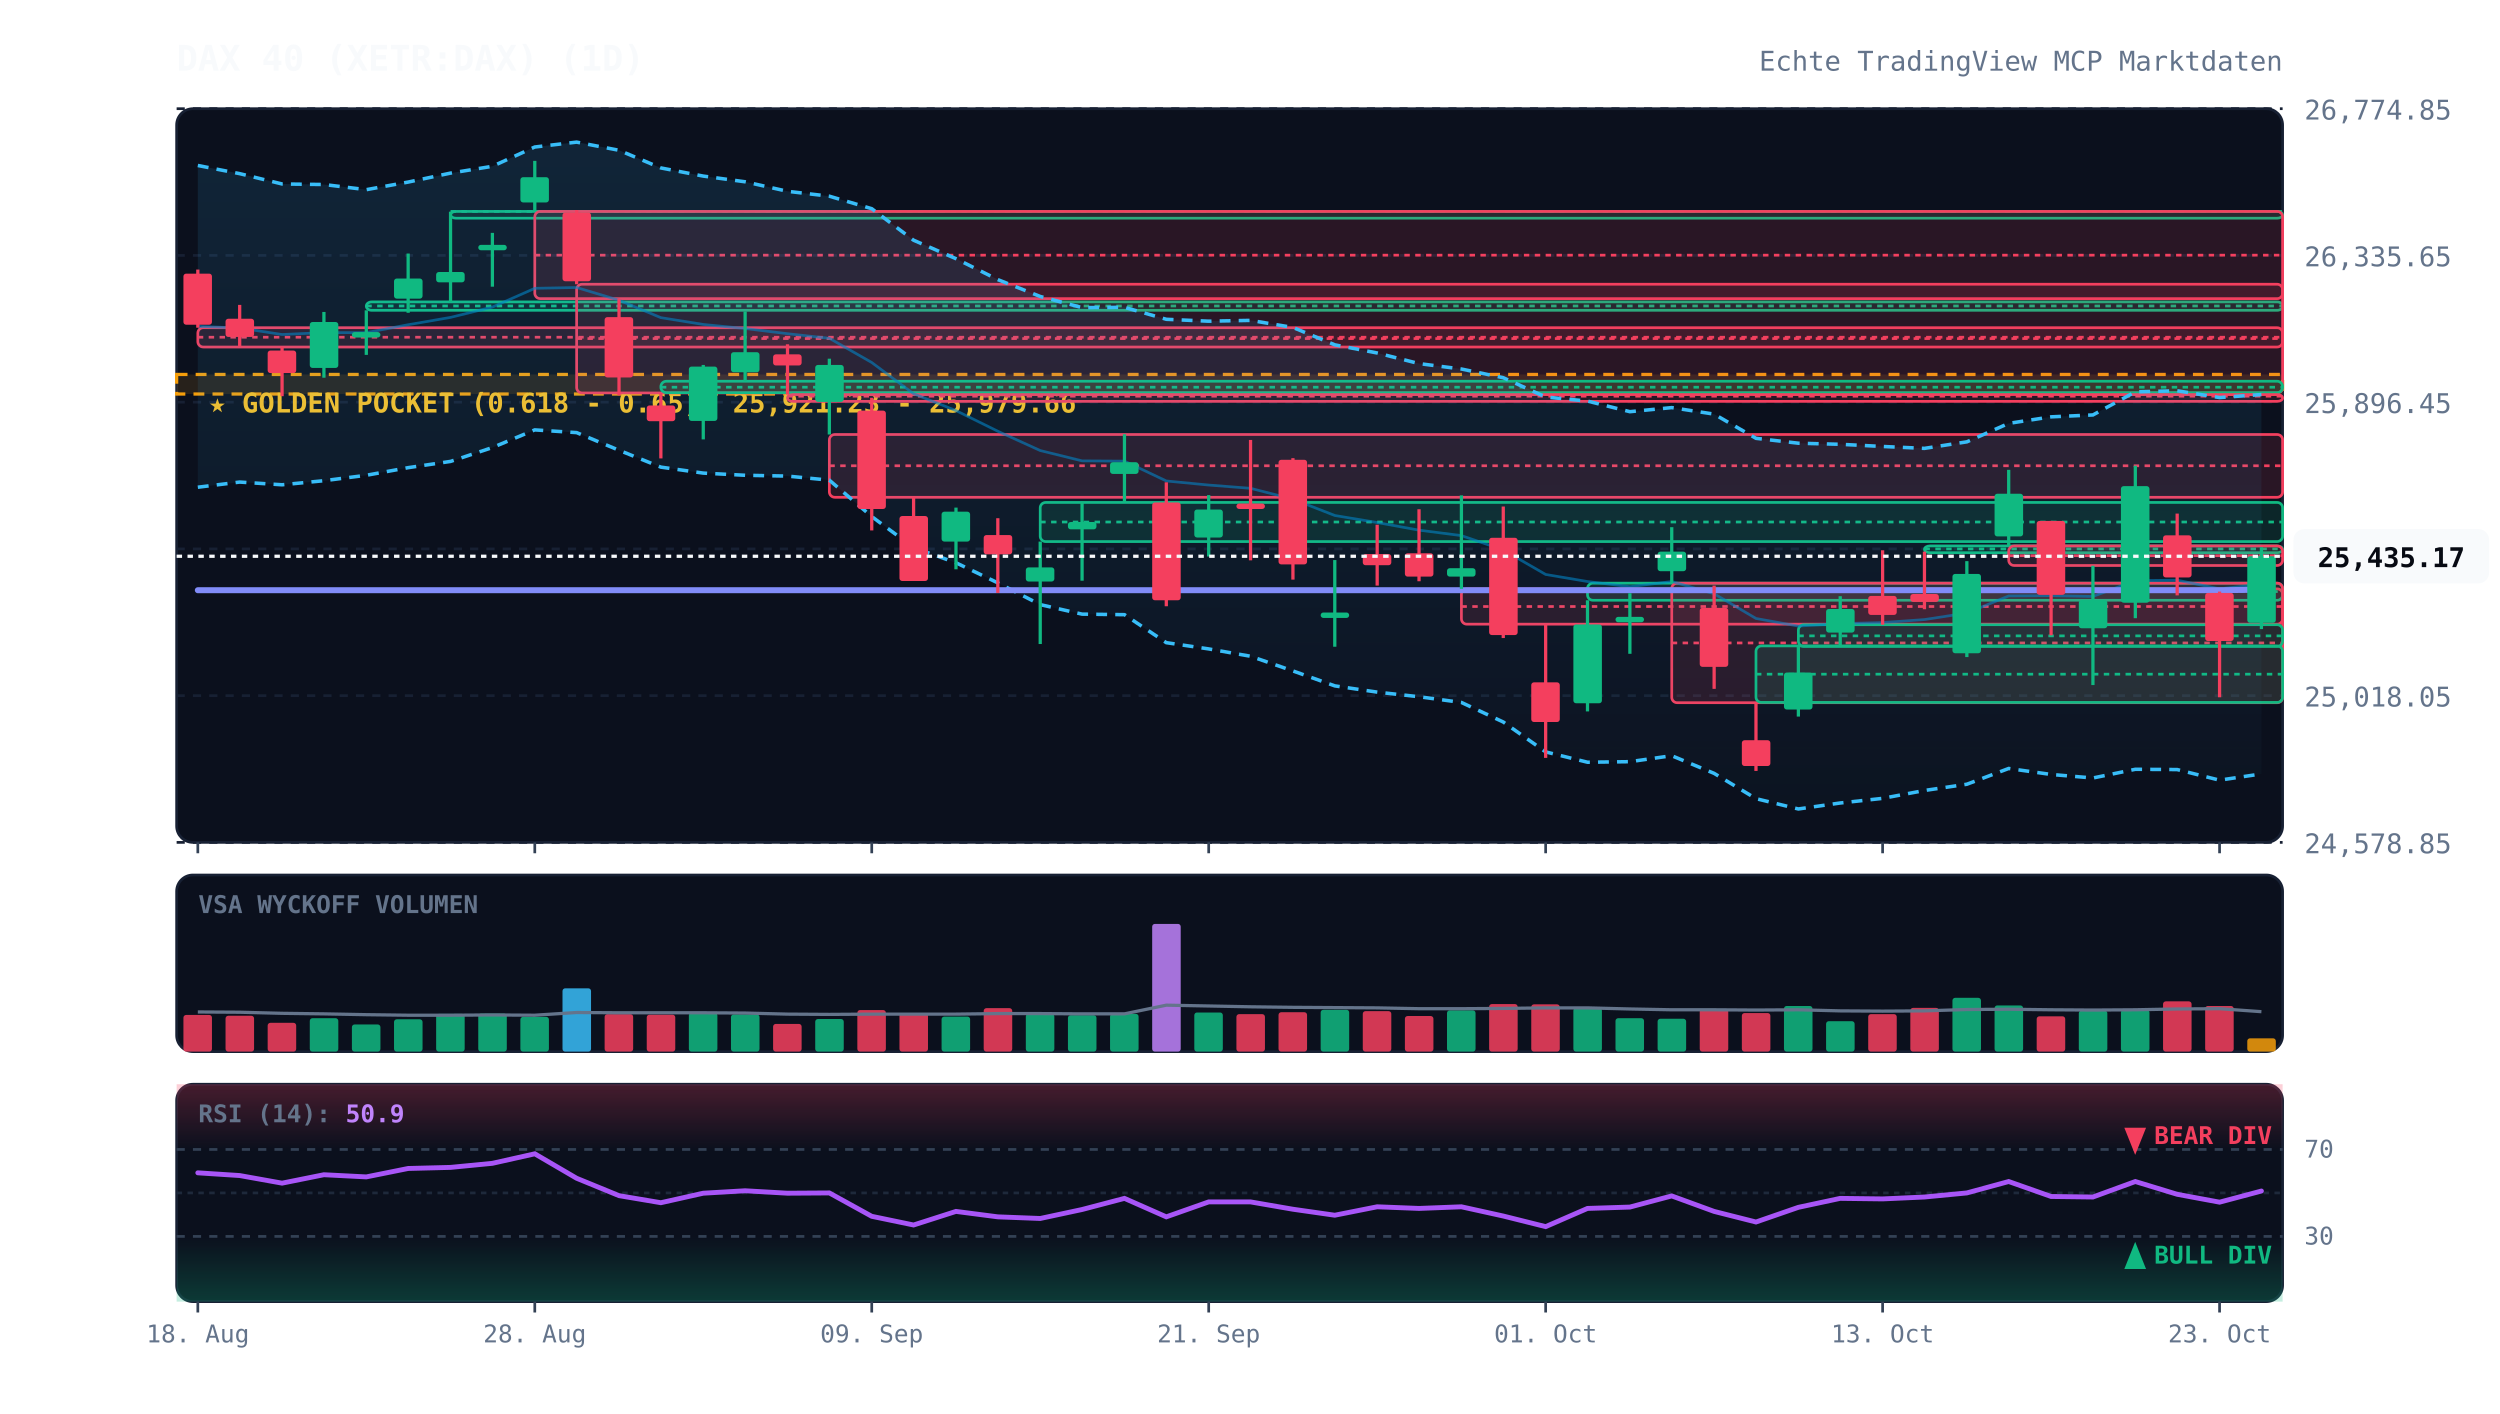
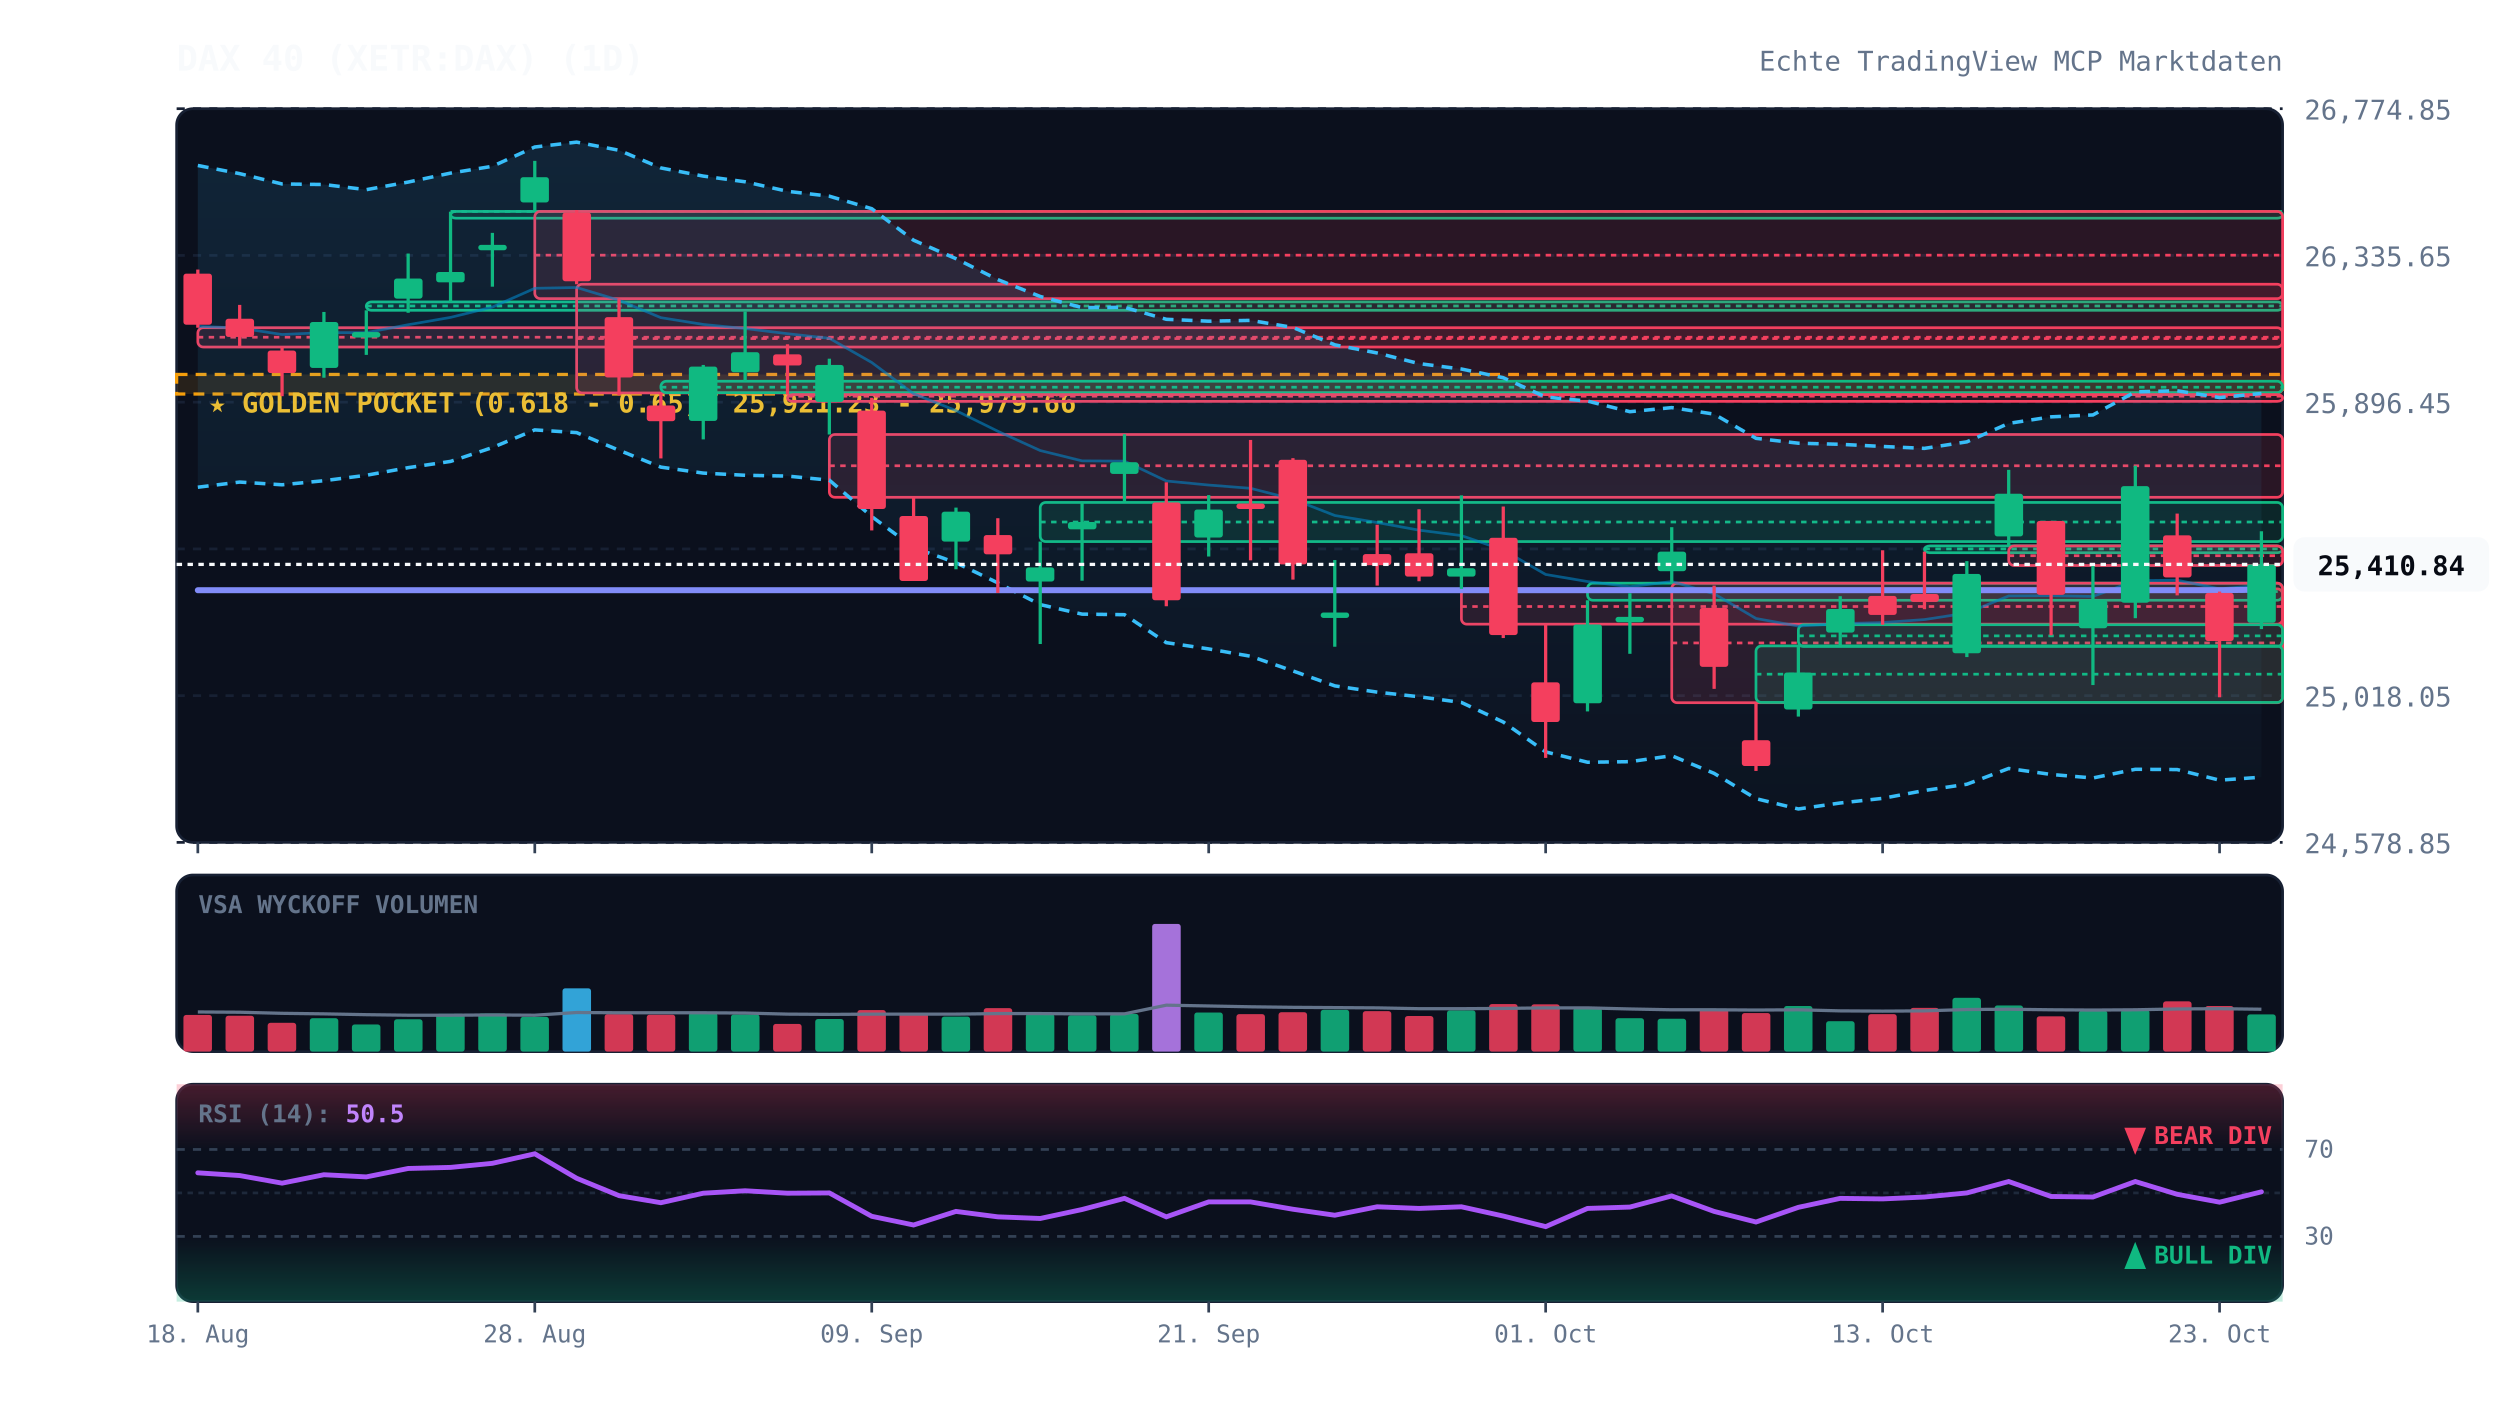
<svg xmlns="http://www.w3.org/2000/svg" viewBox="0 0 920 520" width="100%" height="100%" style="background:#070a13; font-family:'JetBrains Mono', monospace;">
  <defs>
    <linearGradient id="cloud-grad" x1="0%" y1="0%" x2="0%" y2="100%">
      <stop offset="0%" stop-color="#38bdf8" stop-opacity="0.12" />
      <stop offset="100%" stop-color="#38bdf8" stop-opacity="0.02" />
    </linearGradient>
    <linearGradient id="rsi-overbought" x1="0%" y1="0%" x2="0%" y2="100%">
      <stop offset="0%" stop-color="#f43f5e" stop-opacity="0.25" />
      <stop offset="100%" stop-color="#f43f5e" stop-opacity="0.0" />
    </linearGradient>
    <linearGradient id="rsi-oversold" x1="0%" y1="0%" x2="0%" y2="100%">
      <stop offset="0%" stop-color="#10b981" stop-opacity="0.0" />
      <stop offset="100%" stop-color="#10b981" stop-opacity="0.25" />
    </linearGradient>
  </defs>
  <rect x="65" y="40" width="775" height="270" fill="#0b101d" rx="6" stroke="#172033" stroke-width="1" />
  <rect x="65" y="322" width="775" height="65" fill="#0b101d" rx="6" stroke="#172033" stroke-width="1" />
  <rect x="65" y="399" width="775" height="80" fill="#0b101d" rx="6" stroke="#172033" stroke-width="1" />
  <line x1="65" y1="310.0" x2="840" y2="310.0" stroke="#172033" stroke-dasharray="3,3" stroke-width="1" />
  <text x="848" y="314.0" fill="#64748b" font-size="10" text-anchor="start">24,578.85</text>
  <line x1="65" y1="256.0" x2="840" y2="256.0" stroke="#172033" stroke-dasharray="3,3" stroke-width="1" />
  <text x="848" y="260.0" fill="#64748b" font-size="10" text-anchor="start">25,018.05</text>
  <line x1="65" y1="202.0" x2="840" y2="202.0" stroke="#172033" stroke-dasharray="3,3" stroke-width="1" />
  <text x="848" y="206.0" fill="#64748b" font-size="10" text-anchor="start">25,457.25</text>
  <line x1="65" y1="148.0" x2="840" y2="148.0" stroke="#172033" stroke-dasharray="3,3" stroke-width="1" />
  <text x="848" y="152.0" fill="#64748b" font-size="10" text-anchor="start">25,896.45</text>
  <line x1="65" y1="94.0" x2="840" y2="94.0" stroke="#172033" stroke-dasharray="3,3" stroke-width="1" />
  <text x="848" y="98.0" fill="#64748b" font-size="10" text-anchor="start">26,335.65</text>
  <line x1="65" y1="40.0" x2="840" y2="40.0" stroke="#172033" stroke-dasharray="3,3" stroke-width="1" />
  <text x="848" y="44.0" fill="#64748b" font-size="10" text-anchor="start">26,774.85</text>
  <rect x="65" y="137.8" width="775" height="7.2" fill="rgba(245, 158, 11, 0.12)" stroke="#f59e0b" stroke-dasharray="4,3" stroke-width="1.2" />
  <text x="77" y="151.8" fill="#fbbf24" font-size="10" font-weight="bold">★ GOLDEN POCKET (0.618 - 0.65): 25,921.23 - 25,979.66</text>
  <rect x="72.8" y="120.6" width="767.2" height="7.1" fill="rgba(244, 63, 94, 0.13)" stroke="#f43f5e" stroke-width="1" rx="2" />
  <line x1="72.8" y1="124.1" x2="840" y2="124.1" stroke="#f43f5e" stroke-dasharray="2,2" stroke-width="1" />
  <rect x="134.8" y="111.1" width="705.2" height="3.1" fill="rgba(16, 185, 129, 0.13)" stroke="#10b981" stroke-width="1" rx="2" />
  <line x1="134.8" y1="112.6" x2="840" y2="112.6" stroke="#10b981" stroke-dasharray="2,2" stroke-width="1" />
  <rect x="165.8" y="77.8" width="674.2" height="2.5" fill="rgba(16, 185, 129, 0.13)" stroke="#10b981" stroke-width="1" rx="2" />
  <line x1="165.8" y1="77.8" x2="840" y2="77.8" stroke="#10b981" stroke-dasharray="2,2" stroke-width="1" />
  <rect x="196.8" y="77.8" width="643.2" height="32.1" fill="rgba(244, 63, 94, 0.13)" stroke="#f43f5e" stroke-width="1" rx="2" />
  <line x1="196.8" y1="93.9" x2="840" y2="93.9" stroke="#f43f5e" stroke-dasharray="2,2" stroke-width="1" />
  <rect x="212.2" y="104.6" width="627.8" height="40.0" fill="rgba(244, 63, 94, 0.13)" stroke="#f43f5e" stroke-width="1" rx="2" />
  <line x1="212.2" y1="124.6" x2="840" y2="124.6" stroke="#f43f5e" stroke-dasharray="2,2" stroke-width="1" />
  <rect x="243.2" y="140.3" width="596.8" height="4.2" fill="rgba(16, 185, 129, 0.13)" stroke="#10b981" stroke-width="1" rx="2" />
  <line x1="243.2" y1="142.5" x2="840" y2="142.5" stroke="#10b981" stroke-dasharray="2,2" stroke-width="1" />
  <rect x="289.8" y="145.2" width="550.2" height="2.5" fill="rgba(244, 63, 94, 0.13)" stroke="#f43f5e" stroke-width="1" rx="2" />
  <line x1="289.8" y1="145.8" x2="840" y2="145.8" stroke="#f43f5e" stroke-dasharray="2,2" stroke-width="1" />
  <rect x="305.2" y="159.9" width="534.8" height="23.1" fill="rgba(244, 63, 94, 0.13)" stroke="#f43f5e" stroke-width="1" rx="2" />
  <line x1="305.2" y1="171.4" x2="840" y2="171.4" stroke="#f43f5e" stroke-dasharray="2,2" stroke-width="1" />
  <rect x="382.8" y="184.9" width="457.2" height="14.4" fill="rgba(16, 185, 129, 0.13)" stroke="#10b981" stroke-width="1" rx="2" />
  <line x1="382.8" y1="192.1" x2="840" y2="192.1" stroke="#10b981" stroke-dasharray="2,2" stroke-width="1" />
  <rect x="537.8" y="216.7" width="302.2" height="13.0" fill="rgba(244, 63, 94, 0.13)" stroke="#f43f5e" stroke-width="1" rx="2" />
  <line x1="537.8" y1="223.2" x2="840" y2="223.2" stroke="#f43f5e" stroke-dasharray="2,2" stroke-width="1" />
  <rect x="584.2" y="214.6" width="255.8" height="6.3" fill="rgba(16, 185, 129, 0.13)" stroke="#10b981" stroke-width="1" rx="2" />
  <line x1="584.2" y1="217.7" x2="840" y2="217.7" stroke="#10b981" stroke-dasharray="2,2" stroke-width="1" />
  <rect x="615.2" y="214.6" width="224.8" height="44.0" fill="rgba(244, 63, 94, 0.13)" stroke="#f43f5e" stroke-width="1" rx="2" />
  <line x1="615.2" y1="236.6" x2="840" y2="236.6" stroke="#f43f5e" stroke-dasharray="2,2" stroke-width="1" />
  <rect x="646.2" y="237.7" width="193.8" height="20.8" fill="rgba(16, 185, 129, 0.13)" stroke="#10b981" stroke-width="1" rx="2" />
  <line x1="646.2" y1="248.1" x2="840" y2="248.1" stroke="#10b981" stroke-dasharray="2,2" stroke-width="1" />
  <rect x="661.8" y="229.9" width="178.2" height="8.0" fill="rgba(16, 185, 129, 0.13)" stroke="#10b981" stroke-width="1" rx="2" />
  <line x1="661.8" y1="234.0" x2="840" y2="234.0" stroke="#10b981" stroke-dasharray="2,2" stroke-width="1" />
  <rect x="708.2" y="200.9" width="131.8" height="2.5" fill="rgba(16, 185, 129, 0.13)" stroke="#10b981" stroke-width="1" rx="2" />
  <line x1="708.2" y1="202.0" x2="840" y2="202.0" stroke="#10b981" stroke-dasharray="2,2" stroke-width="1" />
  <rect x="739.2" y="200.9" width="100.8" height="7.2" fill="rgba(244, 63, 94, 0.13)" stroke="#f43f5e" stroke-width="1" rx="2" />
  <line x1="739.2" y1="204.5" x2="840" y2="204.5" stroke="#f43f5e" stroke-dasharray="2,2" stroke-width="1" />
-   <polygon points="72.8,60.9 88.2,63.9 103.8,67.7 119.2,67.9 134.8,69.8 150.2,67.0 165.8,63.7 181.2,61.2 196.8,54.1 212.2,52.3 227.8,55.3 243.2,61.8 258.8,64.8 274.2,66.9 289.8,70.4 305.2,72.2 320.8,76.8 336.2,88.4 351.8,95.2 367.2,102.9 382.8,109.1 398.2,113.2 413.8,113.1 429.2,117.5 444.8,118.2 460.2,117.9 475.8,120.5 491.2,126.9 506.8,129.9 522.2,133.8 537.8,135.8 553.2,139.0 568.8,146.1 584.2,147.6 599.8,151.5 615.2,150.0 630.8,152.4 646.2,161.3 661.8,163.1 677.2,163.5 692.8,164.3 708.2,165.0 723.8,162.6 739.2,155.8 754.8,153.4 770.2,152.7 785.8,144.2 801.2,143.8 816.8,146.3 832.2,145.2 832.2,284.8 816.8,287.1 801.2,283.2 785.8,283.1 770.2,286.3 754.8,285.0 739.2,282.8 723.8,288.6 708.2,290.9 692.8,293.8 677.2,295.5 661.8,297.7 646.2,293.9 630.8,284.6 615.2,278.1 599.8,280.3 584.2,280.5 568.8,276.7 553.2,265.7 537.8,258.5 522.2,256.4 506.8,254.7 491.2,252.4 475.8,246.9 460.2,241.5 444.8,238.8 429.2,236.5 413.8,226.2 398.2,226.0 382.8,222.5 367.2,214.5 351.8,207.1 336.2,201.5 320.8,190.1 305.2,176.7 289.8,175.2 274.2,174.9 258.8,174.1 243.2,171.9 227.8,165.7 212.2,159.2 196.8,158.2 181.2,164.7 165.8,169.8 150.2,172.1 134.8,174.9 119.2,176.9 103.8,178.4 88.2,177.4 72.8,179.3" fill="url(#cloud-grad)" />
-   <polyline points="72.8,60.9 88.2,63.9 103.8,67.7 119.2,67.9 134.8,69.8 150.2,67.0 165.8,63.7 181.2,61.2 196.8,54.1 212.2,52.3 227.8,55.3 243.2,61.8 258.8,64.8 274.2,66.9 289.8,70.4 305.2,72.2 320.8,76.8 336.2,88.4 351.8,95.2 367.2,102.9 382.8,109.1 398.2,113.2 413.8,113.1 429.2,117.5 444.8,118.2 460.2,117.9 475.8,120.5 491.2,126.9 506.8,129.9 522.2,133.8 537.8,135.8 553.2,139.0 568.8,146.1 584.2,147.6 599.8,151.5 615.2,150.0 630.8,152.4 646.2,161.3 661.8,163.1 677.2,163.5 692.8,164.3 708.2,165.0 723.8,162.6 739.2,155.8 754.8,153.4 770.2,152.7 785.8,144.2 801.2,143.8 816.8,146.3 832.2,145.2" fill="none" stroke="#38bdf8" stroke-width="1.3" stroke-dasharray="4,3" />
-   <polyline points="72.8,179.3 88.2,177.4 103.8,178.4 119.2,176.9 134.8,174.9 150.2,172.1 165.8,169.8 181.2,164.7 196.8,158.2 212.2,159.2 227.8,165.7 243.2,171.9 258.8,174.1 274.2,174.9 289.8,175.2 305.2,176.7 320.8,190.1 336.2,201.5 351.8,207.1 367.2,214.5 382.8,222.5 398.2,226.0 413.8,226.2 429.2,236.5 444.8,238.8 460.2,241.5 475.8,246.9 491.2,252.4 506.8,254.7 522.2,256.4 537.8,258.5 553.2,265.7 568.8,276.7 584.2,280.5 599.8,280.3 615.2,278.1 630.8,284.6 646.2,293.9 661.8,297.7 677.2,295.5 692.8,293.8 708.2,290.9 723.8,288.6 739.2,282.8 754.8,285.0 770.2,286.3 785.8,283.1 801.2,283.2 816.8,287.1 832.2,284.8" fill="none" stroke="#38bdf8" stroke-width="1.3" stroke-dasharray="4,3" />
-   <polyline points="72.8,120.1 88.2,120.7 103.8,123.1 119.2,122.4 134.8,122.4 150.2,119.5 165.8,116.8 181.2,113.0 196.8,106.1 212.2,105.8 227.8,110.5 243.2,116.9 258.8,119.4 274.2,120.9 289.8,122.8 305.2,124.5 320.8,133.4 336.2,144.9 351.8,151.1 367.2,158.7 382.8,165.8 398.2,169.6 413.8,169.7 429.2,177.0 444.8,178.5 460.2,179.7 475.8,183.7 491.2,189.7 506.8,192.3 522.2,195.1 537.8,197.1 553.2,202.4 568.8,211.4 584.2,214.0 599.8,215.9 615.2,214.0 630.8,218.5 646.2,227.6 661.8,230.4 677.2,229.5 692.8,229.1 708.2,228.0 723.8,225.6 739.2,219.3 754.8,219.2 770.2,219.5 785.8,213.7 801.2,213.5 816.8,216.7 832.2,215.0" fill="none" stroke="#0284c7" stroke-width="1.0" stroke-opacity="0.6" />
+   <polygon points="72.8,60.9 88.2,63.9 103.8,67.7 119.2,67.9 134.8,69.8 150.2,67.0 165.8,63.7 181.2,61.2 196.8,54.1 212.2,52.3 227.8,55.3 243.2,61.8 258.8,64.8 274.2,66.9 289.8,70.4 305.2,72.2 320.8,76.8 336.2,88.4 351.8,95.2 367.2,102.9 382.8,109.1 398.2,113.2 413.8,113.1 429.2,117.5 444.8,118.2 460.2,117.9 475.8,120.5 491.2,126.9 506.8,129.9 522.2,133.8 537.8,135.8 553.2,139.0 568.8,146.1 584.2,147.6 599.8,151.5 615.2,150.0 630.8,152.4 646.2,161.3 661.8,163.1 677.2,163.5 692.8,164.3 708.2,165.0 723.8,162.6 739.2,155.8 754.8,153.4 770.2,152.7 785.8,144.2 801.2,143.8 816.8,146.3 832.2,144.8 832.2,286.0 816.8,287.1 801.2,283.2 785.8,283.1 770.2,286.3 754.8,285.0 739.2,282.8 723.8,288.6 708.2,290.9 692.8,293.8 677.2,295.5 661.8,297.7 646.2,293.9 630.8,284.6 615.2,278.1 599.8,280.3 584.2,280.5 568.8,276.7 553.2,265.7 537.8,258.5 522.2,256.4 506.8,254.7 491.2,252.4 475.8,246.9 460.2,241.5 444.8,238.8 429.2,236.5 413.8,226.2 398.2,226.0 382.8,222.5 367.2,214.5 351.8,207.1 336.2,201.5 320.8,190.1 305.2,176.7 289.8,175.2 274.2,174.9 258.8,174.1 243.2,171.9 227.8,165.7 212.2,159.2 196.8,158.2 181.2,164.7 165.8,169.8 150.2,172.1 134.8,174.9 119.2,176.9 103.8,178.4 88.2,177.4 72.8,179.3" fill="url(#cloud-grad)" />
+   <polyline points="72.8,60.9 88.2,63.9 103.8,67.7 119.2,67.9 134.8,69.8 150.2,67.0 165.8,63.7 181.2,61.2 196.8,54.1 212.2,52.3 227.8,55.3 243.2,61.8 258.8,64.8 274.2,66.9 289.8,70.4 305.2,72.2 320.8,76.8 336.2,88.4 351.8,95.2 367.2,102.9 382.8,109.1 398.2,113.2 413.8,113.1 429.2,117.5 444.8,118.2 460.2,117.9 475.8,120.5 491.2,126.9 506.8,129.9 522.2,133.8 537.8,135.8 553.2,139.0 568.8,146.1 584.2,147.6 599.8,151.5 615.2,150.0 630.8,152.4 646.2,161.3 661.8,163.1 677.2,163.5 692.8,164.3 708.2,165.0 723.8,162.6 739.2,155.8 754.8,153.4 770.2,152.7 785.8,144.2 801.2,143.8 816.8,146.3 832.2,144.8" fill="none" stroke="#38bdf8" stroke-width="1.3" stroke-dasharray="4,3" />
+   <polyline points="72.8,179.3 88.2,177.4 103.8,178.4 119.2,176.9 134.8,174.9 150.2,172.1 165.8,169.8 181.2,164.7 196.8,158.2 212.2,159.2 227.8,165.7 243.2,171.9 258.8,174.1 274.2,174.9 289.8,175.2 305.2,176.7 320.8,190.1 336.2,201.5 351.8,207.1 367.2,214.5 382.8,222.5 398.2,226.0 413.8,226.2 429.2,236.5 444.8,238.8 460.2,241.5 475.8,246.9 491.2,252.4 506.8,254.7 522.2,256.4 537.8,258.5 553.2,265.7 568.8,276.7 584.2,280.5 599.8,280.3 615.2,278.1 630.8,284.6 646.2,293.9 661.8,297.7 677.2,295.5 692.8,293.8 708.2,290.9 723.8,288.6 739.2,282.8 754.8,285.0 770.2,286.3 785.8,283.1 801.2,283.2 816.8,287.1 832.2,286.0" fill="none" stroke="#38bdf8" stroke-width="1.3" stroke-dasharray="4,3" />
+   <polyline points="72.8,120.1 88.2,120.7 103.8,123.1 119.2,122.4 134.8,122.4 150.2,119.5 165.8,116.8 181.2,113.0 196.8,106.1 212.2,105.8 227.8,110.5 243.2,116.9 258.8,119.4 274.2,120.9 289.8,122.8 305.2,124.5 320.8,133.4 336.2,144.9 351.8,151.1 367.2,158.7 382.8,165.8 398.2,169.6 413.8,169.7 429.2,177.0 444.8,178.5 460.2,179.7 475.8,183.7 491.2,189.7 506.8,192.3 522.2,195.1 537.8,197.1 553.2,202.4 568.8,211.4 584.2,214.0 599.8,215.9 615.2,214.0 630.8,218.5 646.2,227.6 661.8,230.4 677.2,229.5 692.8,229.1 708.2,228.0 723.8,225.6 739.2,219.3 754.8,219.2 770.2,219.5 785.8,213.7 801.2,213.5 816.8,216.7 832.2,215.4" fill="none" stroke="#0284c7" stroke-width="1.0" stroke-opacity="0.6" />
  <polyline points="72.8,217.2 88.2,217.2 103.8,217.2 119.2,217.2 134.8,217.2 150.2,217.2 165.8,217.2 181.2,217.2 196.8,217.2 212.2,217.2 227.8,217.2 243.2,217.2 258.8,217.2 274.2,217.2 289.8,217.2 305.2,217.2 320.8,217.2 336.2,217.2 351.8,217.2 367.2,217.2 382.8,217.2 398.2,217.2 413.8,217.2 429.2,217.2 444.8,217.2 460.2,217.2 475.8,217.2 491.2,217.2 506.8,217.2 522.2,217.2 537.8,217.2 553.2,217.2 568.8,217.2 584.2,217.2 599.8,217.2 615.2,217.2 630.8,217.2 646.2,217.2 661.8,217.2 677.2,217.2 692.8,217.2 708.2,217.2 723.8,217.2 739.2,217.2 754.8,217.2 770.2,217.2 785.8,217.2 801.2,217.2 816.8,217.2 832.2,217.0" fill="none" stroke="#818cf8" stroke-width="2.2" stroke-linecap="round" />
  <line x1="72.8" y1="99.2" x2="72.8" y2="120.6" stroke="#f43f5e" stroke-width="1.2" />
  <rect x="67.5" y="100.7" width="10.5" height="18.8" fill="#f43f5e" rx="1" />
  <line x1="88.2" y1="112.2" x2="88.2" y2="127.5" stroke="#f43f5e" stroke-width="1.2" />
  <rect x="83.0" y="117.3" width="10.5" height="6.7" fill="#f43f5e" rx="1" />
  <line x1="103.8" y1="127.6" x2="103.8" y2="145.8" stroke="#f43f5e" stroke-width="1.2" />
  <rect x="98.5" y="129.0" width="10.5" height="8.3" fill="#f43f5e" rx="1" />
  <line x1="119.2" y1="114.8" x2="119.2" y2="139.0" stroke="#10b981" stroke-width="1.2" />
  <rect x="114.0" y="118.5" width="10.5" height="16.9" fill="#10b981" rx="1" />
  <line x1="134.8" y1="114.2" x2="134.8" y2="130.6" stroke="#10b981" stroke-width="1.2" />
  <rect x="129.5" y="122.2" width="10.5" height="2.0" fill="#10b981" rx="1" />
  <line x1="150.2" y1="93.3" x2="150.2" y2="115.1" stroke="#10b981" stroke-width="1.2" />
  <rect x="145.0" y="102.5" width="10.5" height="7.4" fill="#10b981" rx="1" />
  <line x1="165.8" y1="77.9" x2="165.8" y2="111.1" stroke="#10b981" stroke-width="1.2" />
  <rect x="160.5" y="100.1" width="10.5" height="3.8" fill="#10b981" rx="1" />
  <line x1="181.2" y1="85.7" x2="181.2" y2="105.5" stroke="#10b981" stroke-width="1.2" />
  <rect x="176.0" y="90.1" width="10.5" height="2.0" fill="#10b981" rx="1" />
  <line x1="196.8" y1="59.2" x2="196.8" y2="77.8" stroke="#10b981" stroke-width="1.2" />
  <rect x="191.5" y="65.2" width="10.5" height="9.3" fill="#10b981" rx="1" />
  <line x1="212.2" y1="77.3" x2="212.2" y2="104.6" stroke="#f43f5e" stroke-width="1.2" />
  <rect x="207.0" y="78.2" width="10.5" height="25.3" fill="#f43f5e" rx="1" />
  <line x1="227.8" y1="109.9" x2="227.8" y2="145.5" stroke="#f43f5e" stroke-width="1.2" />
  <rect x="222.5" y="116.7" width="10.5" height="22.2" fill="#f43f5e" rx="1" />
  <line x1="243.2" y1="144.6" x2="243.2" y2="168.7" stroke="#f43f5e" stroke-width="1.2" />
  <rect x="238.0" y="149.2" width="10.5" height="5.8" fill="#f43f5e" rx="1" />
  <line x1="258.8" y1="134.3" x2="258.8" y2="161.7" stroke="#10b981" stroke-width="1.2" />
  <rect x="253.5" y="134.9" width="10.5" height="20.0" fill="#10b981" rx="1" />
  <line x1="274.2" y1="114.6" x2="274.2" y2="140.3" stroke="#10b981" stroke-width="1.2" />
  <rect x="269.0" y="129.6" width="10.5" height="7.4" fill="#10b981" rx="1" />
  <line x1="289.8" y1="126.7" x2="289.8" y2="145.2" stroke="#f43f5e" stroke-width="1.2" />
  <rect x="284.5" y="130.4" width="10.5" height="4.1" fill="#f43f5e" rx="1" />
  <line x1="305.2" y1="132.0" x2="305.2" y2="159.9" stroke="#10b981" stroke-width="1.2" />
  <rect x="300.0" y="134.3" width="10.5" height="13.6" fill="#10b981" rx="1" />
  <line x1="320.8" y1="146.4" x2="320.8" y2="195.2" stroke="#f43f5e" stroke-width="1.2" />
  <rect x="315.5" y="151.1" width="10.5" height="36.2" fill="#f43f5e" rx="1" />
  <line x1="336.2" y1="183.0" x2="336.2" y2="213.8" stroke="#f43f5e" stroke-width="1.2" />
  <rect x="331.0" y="189.9" width="10.5" height="23.9" fill="#f43f5e" rx="1" />
  <line x1="351.8" y1="186.8" x2="351.8" y2="209.5" stroke="#10b981" stroke-width="1.2" />
  <rect x="346.5" y="188.3" width="10.5" height="11.0" fill="#10b981" rx="1" />
  <line x1="367.2" y1="190.7" x2="367.2" y2="218.2" stroke="#f43f5e" stroke-width="1.2" />
  <rect x="362.0" y="196.9" width="10.5" height="7.1" fill="#f43f5e" rx="1" />
  <line x1="382.8" y1="199.3" x2="382.8" y2="237.0" stroke="#10b981" stroke-width="1.2" />
  <rect x="377.5" y="208.8" width="10.5" height="5.2" fill="#10b981" rx="1" />
  <line x1="398.2" y1="184.6" x2="398.2" y2="213.7" stroke="#10b981" stroke-width="1.2" />
  <rect x="393.0" y="192.1" width="10.5" height="2.7" fill="#10b981" rx="1" />
  <line x1="413.8" y1="159.8" x2="413.8" y2="184.9" stroke="#10b981" stroke-width="1.2" />
  <rect x="408.5" y="170.1" width="10.5" height="4.3" fill="#10b981" rx="1" />
  <line x1="429.2" y1="177.5" x2="429.2" y2="223.1" stroke="#f43f5e" stroke-width="1.2" />
  <rect x="424.0" y="184.9" width="10.5" height="36.0" fill="#f43f5e" rx="1" />
  <line x1="444.8" y1="182.2" x2="444.8" y2="204.8" stroke="#10b981" stroke-width="1.2" />
  <rect x="439.5" y="187.5" width="10.5" height="10.3" fill="#10b981" rx="1" />
  <line x1="460.2" y1="161.9" x2="460.2" y2="206.2" stroke="#f43f5e" stroke-width="1.2" />
  <rect x="455.0" y="185.3" width="10.5" height="2.0" fill="#f43f5e" rx="1" />
  <line x1="475.8" y1="168.6" x2="475.8" y2="213.3" stroke="#f43f5e" stroke-width="1.2" />
  <rect x="470.5" y="169.2" width="10.5" height="38.5" fill="#f43f5e" rx="1" />
  <line x1="491.2" y1="206.1" x2="491.2" y2="238.0" stroke="#10b981" stroke-width="1.2" />
  <rect x="486.0" y="225.4" width="10.5" height="2.0" fill="#10b981" rx="1" />
  <line x1="506.8" y1="193.1" x2="506.8" y2="215.5" stroke="#f43f5e" stroke-width="1.2" />
  <rect x="501.5" y="203.9" width="10.5" height="4.1" fill="#f43f5e" rx="1" />
  <line x1="522.2" y1="187.4" x2="522.2" y2="213.9" stroke="#f43f5e" stroke-width="1.2" />
  <rect x="517.0" y="203.6" width="10.5" height="8.6" fill="#f43f5e" rx="1" />
  <line x1="537.8" y1="182.3" x2="537.8" y2="216.7" stroke="#10b981" stroke-width="1.2" />
  <rect x="532.5" y="209.1" width="10.5" height="3.1" fill="#10b981" rx="1" />
  <line x1="553.2" y1="186.4" x2="553.2" y2="234.8" stroke="#f43f5e" stroke-width="1.2" />
  <rect x="548.0" y="197.9" width="10.5" height="35.8" fill="#f43f5e" rx="1" />
  <line x1="568.8" y1="229.7" x2="568.8" y2="278.9" stroke="#f43f5e" stroke-width="1.2" />
  <rect x="563.5" y="251.1" width="10.5" height="14.6" fill="#f43f5e" rx="1" />
  <line x1="584.2" y1="220.9" x2="584.2" y2="261.8" stroke="#10b981" stroke-width="1.2" />
  <rect x="579.0" y="229.8" width="10.5" height="29.0" fill="#10b981" rx="1" />
  <line x1="599.8" y1="218.3" x2="599.8" y2="240.6" stroke="#10b981" stroke-width="1.2" />
  <rect x="594.5" y="227.0" width="10.5" height="2.0" fill="#10b981" rx="1" />
  <line x1="615.2" y1="194.0" x2="615.2" y2="214.6" stroke="#10b981" stroke-width="1.2" />
  <rect x="610.0" y="203.0" width="10.5" height="7.2" fill="#10b981" rx="1" />
  <line x1="630.8" y1="215.5" x2="630.8" y2="253.5" stroke="#f43f5e" stroke-width="1.2" />
  <rect x="625.5" y="223.7" width="10.5" height="21.7" fill="#f43f5e" rx="1" />
  <line x1="646.2" y1="258.6" x2="646.2" y2="283.7" stroke="#f43f5e" stroke-width="1.2" />
  <rect x="641.0" y="272.4" width="10.5" height="9.5" fill="#f43f5e" rx="1" />
  <line x1="661.8" y1="238.0" x2="661.8" y2="263.7" stroke="#10b981" stroke-width="1.2" />
  <rect x="656.5" y="247.5" width="10.5" height="13.6" fill="#10b981" rx="1" />
  <line x1="677.2" y1="219.4" x2="677.2" y2="237.7" stroke="#10b981" stroke-width="1.2" />
  <rect x="672.0" y="224.1" width="10.5" height="8.7" fill="#10b981" rx="1" />
  <line x1="692.8" y1="202.5" x2="692.8" y2="229.9" stroke="#f43f5e" stroke-width="1.2" />
  <rect x="687.5" y="219.3" width="10.5" height="7.0" fill="#f43f5e" rx="1" />
  <line x1="708.2" y1="203.0" x2="708.2" y2="224.2" stroke="#f43f5e" stroke-width="1.2" />
  <rect x="703.0" y="218.6" width="10.5" height="2.9" fill="#f43f5e" rx="1" />
  <line x1="723.8" y1="206.5" x2="723.8" y2="241.8" stroke="#10b981" stroke-width="1.2" />
  <rect x="718.5" y="211.2" width="10.5" height="29.2" fill="#10b981" rx="1" />
  <line x1="739.2" y1="172.9" x2="739.2" y2="200.9" stroke="#10b981" stroke-width="1.2" />
  <rect x="734.0" y="181.7" width="10.5" height="15.7" fill="#10b981" rx="1" />
  <line x1="754.8" y1="191.7" x2="754.8" y2="233.8" stroke="#f43f5e" stroke-width="1.2" />
  <rect x="749.5" y="191.7" width="10.5" height="27.2" fill="#f43f5e" rx="1" />
  <line x1="770.2" y1="208.2" x2="770.2" y2="252.1" stroke="#10b981" stroke-width="1.2" />
  <rect x="765.0" y="220.8" width="10.5" height="10.4" fill="#10b981" rx="1" />
  <line x1="785.8" y1="171.4" x2="785.8" y2="227.5" stroke="#10b981" stroke-width="1.2" />
  <rect x="780.5" y="178.9" width="10.5" height="42.9" fill="#10b981" rx="1" />
  <line x1="801.2" y1="189.0" x2="801.2" y2="219.1" stroke="#f43f5e" stroke-width="1.2" />
  <rect x="796.0" y="197.0" width="10.5" height="15.5" fill="#f43f5e" rx="1" />
  <line x1="816.8" y1="217.7" x2="816.8" y2="256.6" stroke="#f43f5e" stroke-width="1.2" />
  <rect x="811.5" y="218.2" width="10.5" height="17.7" fill="#f43f5e" rx="1" />
-   <line x1="832.2" y1="201.4" x2="832.2" y2="231.5" stroke="#10b981" stroke-width="1.2" />
-   <rect x="827.0" y="204.7" width="10.5" height="24.5" fill="#10b981" rx="1" />
-   <line x1="65" y1="204.7" x2="840" y2="204.7" stroke="#f8fafc" stroke-width="1.2" stroke-dasharray="2,2" />
-   <rect x="844" y="194.7" width="72" height="20" fill="#f8fafc" rx="4" />
-   <text x="880" y="208.7" fill="#070a13" font-size="10" font-weight="bold" text-anchor="middle">25,435.17</text>
+   <line x1="832.2" y1="195.5" x2="832.2" y2="231.5" stroke="#10b981" stroke-width="1.2" />
+   <rect x="827.0" y="207.7" width="10.5" height="21.5" fill="#10b981" rx="1" />
+   <line x1="65" y1="207.7" x2="840" y2="207.7" stroke="#f8fafc" stroke-width="1.2" stroke-dasharray="2,2" />
+   <rect x="844" y="197.7" width="72" height="20" fill="#f8fafc" rx="4" />
+   <text x="880" y="211.7" fill="#070a13" font-size="10" font-weight="bold" text-anchor="middle">25,410.84</text>
  <text x="73" y="336" fill="#64748b" font-size="9" font-weight="bold">VSA WYCKOFF VOLUMEN</text>
  <rect x="67.5" y="373.5" width="10.5" height="13.5" fill="#f43f5e" opacity="0.85" rx="1" />
  <rect x="83.0" y="373.8" width="10.5" height="13.2" fill="#f43f5e" opacity="0.85" rx="1" />
  <rect x="98.5" y="376.4" width="10.5" height="10.6" fill="#f43f5e" opacity="0.85" rx="1" />
  <rect x="114.0" y="374.7" width="10.5" height="12.3" fill="#10b981" opacity="0.85" rx="1" />
  <rect x="129.5" y="377.0" width="10.5" height="10.0" fill="#10b981" opacity="0.85" rx="1" />
  <rect x="145.0" y="375.1" width="10.5" height="11.9" fill="#10b981" opacity="0.85" rx="1" />
  <rect x="160.5" y="373.1" width="10.5" height="13.9" fill="#10b981" opacity="0.85" rx="1" />
  <rect x="176.0" y="373.0" width="10.5" height="14.0" fill="#10b981" opacity="0.85" rx="1" />
  <rect x="191.5" y="374.2" width="10.5" height="12.8" fill="#10b981" opacity="0.85" rx="1" />
  <rect x="207.0" y="363.7" width="10.5" height="23.3" fill="#38bdf8" opacity="0.85" rx="1" />
  <rect x="222.5" y="373.2" width="10.5" height="13.8" fill="#f43f5e" opacity="0.85" rx="1" />
  <rect x="238.0" y="373.4" width="10.5" height="13.6" fill="#f43f5e" opacity="0.85" rx="1" />
  <rect x="253.5" y="372.7" width="10.5" height="14.3" fill="#10b981" opacity="0.85" rx="1" />
  <rect x="269.0" y="373.3" width="10.5" height="13.7" fill="#10b981" opacity="0.85" rx="1" />
  <rect x="284.5" y="376.8" width="10.5" height="10.2" fill="#f43f5e" opacity="0.85" rx="1" />
  <rect x="300.0" y="375.0" width="10.5" height="12.0" fill="#10b981" opacity="0.85" rx="1" />
  <rect x="315.5" y="371.7" width="10.5" height="15.3" fill="#f43f5e" opacity="0.85" rx="1" />
  <rect x="331.0" y="372.8" width="10.5" height="14.2" fill="#f43f5e" opacity="0.85" rx="1" />
  <rect x="346.5" y="374.1" width="10.5" height="12.9" fill="#10b981" opacity="0.85" rx="1" />
  <rect x="362.0" y="371.0" width="10.5" height="16.0" fill="#f43f5e" opacity="0.85" rx="1" />
  <rect x="377.5" y="373.1" width="10.5" height="13.9" fill="#10b981" opacity="0.85" rx="1" />
  <rect x="393.0" y="373.6" width="10.5" height="13.4" fill="#10b981" opacity="0.85" rx="1" />
  <rect x="408.5" y="373.1" width="10.5" height="13.9" fill="#10b981" opacity="0.85" rx="1" />
  <rect x="424.0" y="340.0" width="10.5" height="47.0" fill="#c084fc" opacity="0.85" rx="1" />
  <rect x="439.5" y="372.6" width="10.5" height="14.4" fill="#10b981" opacity="0.85" rx="1" />
  <rect x="455.0" y="373.2" width="10.5" height="13.8" fill="#f43f5e" opacity="0.85" rx="1" />
  <rect x="470.5" y="372.5" width="10.5" height="14.5" fill="#f43f5e" opacity="0.85" rx="1" />
  <rect x="486.0" y="371.6" width="10.5" height="15.4" fill="#10b981" opacity="0.85" rx="1" />
  <rect x="501.5" y="372.1" width="10.5" height="14.9" fill="#f43f5e" opacity="0.85" rx="1" />
  <rect x="517.0" y="373.9" width="10.5" height="13.1" fill="#f43f5e" opacity="0.85" rx="1" />
  <rect x="532.5" y="371.8" width="10.5" height="15.2" fill="#10b981" opacity="0.85" rx="1" />
  <rect x="548.0" y="369.5" width="10.5" height="17.5" fill="#f43f5e" opacity="0.85" rx="1" />
  <rect x="563.5" y="369.6" width="10.5" height="17.4" fill="#f43f5e" opacity="0.85" rx="1" />
  <rect x="579.0" y="370.9" width="10.5" height="16.1" fill="#10b981" opacity="0.85" rx="1" />
  <rect x="594.5" y="374.7" width="10.5" height="12.3" fill="#10b981" opacity="0.85" rx="1" />
  <rect x="610.0" y="374.9" width="10.5" height="12.1" fill="#10b981" opacity="0.85" rx="1" />
  <rect x="625.5" y="371.3" width="10.5" height="15.7" fill="#f43f5e" opacity="0.85" rx="1" />
  <rect x="641.0" y="372.8" width="10.5" height="14.2" fill="#f43f5e" opacity="0.85" rx="1" />
  <rect x="656.5" y="370.2" width="10.5" height="16.8" fill="#10b981" opacity="0.85" rx="1" />
  <rect x="672.0" y="375.8" width="10.5" height="11.2" fill="#10b981" opacity="0.85" rx="1" />
  <rect x="687.5" y="373.2" width="10.5" height="13.8" fill="#f43f5e" opacity="0.85" rx="1" />
  <rect x="703.0" y="370.9" width="10.5" height="16.1" fill="#f43f5e" opacity="0.85" rx="1" />
  <rect x="718.5" y="367.2" width="10.5" height="19.8" fill="#10b981" opacity="0.85" rx="1" />
  <rect x="734.0" y="370.0" width="10.5" height="17.0" fill="#10b981" opacity="0.85" rx="1" />
  <rect x="749.5" y="374.0" width="10.5" height="13.0" fill="#f43f5e" opacity="0.85" rx="1" />
  <rect x="765.0" y="371.9" width="10.5" height="15.1" fill="#10b981" opacity="0.85" rx="1" />
  <rect x="780.5" y="371.6" width="10.5" height="15.4" fill="#10b981" opacity="0.85" rx="1" />
  <rect x="796.0" y="368.5" width="10.5" height="18.5" fill="#f43f5e" opacity="0.85" rx="1" />
  <rect x="811.5" y="370.2" width="10.5" height="16.8" fill="#f43f5e" opacity="0.85" rx="1" />
-   <rect x="827.0" y="382.1" width="10.5" height="4.9" fill="#f59e0b" opacity="0.85" rx="1" />
-   <polyline points="72.8,372.4 88.2,372.5 103.8,372.9 119.2,373.1 134.8,373.4 150.2,373.6 165.8,373.6 181.2,373.5 196.8,373.6 212.2,372.6 227.8,372.7 243.2,372.7 258.8,372.7 274.2,372.8 289.8,373.2 305.2,373.3 320.8,373.2 336.2,373.2 351.8,373.2 367.2,373.0 382.8,373.0 398.2,373.1 413.8,373.1 429.2,369.9 444.8,370.2 460.2,370.5 475.8,370.7 491.2,370.8 506.8,370.9 522.2,371.2 537.8,371.2 553.2,371.1 568.8,370.9 584.2,370.9 599.8,371.3 615.2,371.6 630.8,371.6 646.2,371.7 661.8,371.6 677.2,372.0 692.8,372.1 708.2,372.0 723.8,371.5 739.2,371.4 754.8,371.6 770.2,371.7 785.8,371.6 801.2,371.3 816.8,371.2 832.2,372.3" fill="none" stroke="#64748b" stroke-width="1.2" />
+   <rect x="827.0" y="373.3" width="10.5" height="13.7" fill="#10b981" opacity="0.85" rx="1" />
+   <polyline points="72.8,372.4 88.2,372.5 103.8,372.9 119.2,373.1 134.8,373.4 150.2,373.6 165.8,373.6 181.2,373.5 196.8,373.6 212.2,372.6 227.8,372.7 243.2,372.7 258.8,372.7 274.2,372.8 289.8,373.2 305.2,373.3 320.8,373.2 336.2,373.2 351.8,373.2 367.2,373.0 382.8,373.0 398.2,373.1 413.8,373.1 429.2,369.9 444.8,370.2 460.2,370.5 475.8,370.7 491.2,370.8 506.8,370.9 522.2,371.2 537.8,371.2 553.2,371.1 568.8,370.9 584.2,370.9 599.8,371.3 615.2,371.6 630.8,371.6 646.2,371.7 661.8,371.6 677.2,372.0 692.8,372.1 708.2,372.0 723.8,371.5 739.2,371.4 754.8,371.6 770.2,371.7 785.8,371.6 801.2,371.3 816.8,371.2 832.2,371.4" fill="none" stroke="#64748b" stroke-width="1.2" />
  <rect x="65" y="399" width="775" height="24.0" fill="url(#rsi-overbought)" />
  <rect x="65" y="455.0" width="775" height="24.0" fill="url(#rsi-oversold)" />
  <line x1="65" y1="423.0" x2="840" y2="423.0" stroke="#334155" stroke-dasharray="3,3" stroke-width="1" />
  <text x="848" y="426.0" fill="#64748b" font-size="9">70</text>
  <line x1="65" y1="439.0" x2="840" y2="439.0" stroke="#1e293b" stroke-dasharray="2,2" stroke-width="1" />
  <line x1="65" y1="455.0" x2="840" y2="455.0" stroke="#334155" stroke-dasharray="3,3" stroke-width="1" />
  <text x="848" y="458.0" fill="#64748b" font-size="9">30</text>
-   <polyline points="72.8,431.6 88.2,432.6 103.8,435.4 119.2,432.3 134.8,433.1 150.2,430.0 165.8,429.6 181.2,428.1 196.8,424.6 212.2,433.6 227.8,440.0 243.2,442.6 258.8,439.1 274.2,438.2 289.8,439.1 305.2,439.0 320.8,447.6 336.2,450.8 351.8,445.8 367.2,447.8 382.8,448.4 398.2,445.1 413.8,441.0 429.2,447.8 444.8,442.3 460.2,442.3 475.8,445.0 491.2,447.2 506.8,444.1 522.2,444.7 537.8,444.1 553.2,447.5 568.8,451.4 584.2,444.7 599.8,444.2 615.2,440.1 630.8,445.8 646.2,449.7 661.8,444.3 677.2,441.0 692.8,441.2 708.2,440.5 723.8,439.0 739.2,434.8 754.8,440.3 770.2,440.5 785.8,434.8 801.2,439.5 816.8,442.4 832.2,438.3" fill="none" stroke="#a855f7" stroke-width="1.8" stroke-linecap="round" />
+   <polyline points="72.8,431.6 88.2,432.6 103.8,435.4 119.2,432.3 134.8,433.1 150.2,430.0 165.8,429.6 181.2,428.1 196.8,424.6 212.2,433.6 227.8,440.0 243.2,442.6 258.8,439.1 274.2,438.2 289.8,439.1 305.2,439.0 320.8,447.6 336.2,450.8 351.8,445.8 367.2,447.8 382.8,448.4 398.2,445.1 413.8,441.0 429.2,447.8 444.8,442.3 460.2,442.3 475.8,445.0 491.2,447.2 506.8,444.1 522.2,444.7 537.8,444.1 553.2,447.5 568.8,451.4 584.2,444.7 599.8,444.2 615.2,440.1 630.8,445.8 646.2,449.7 661.8,444.3 677.2,441.0 692.8,441.2 708.2,440.5 723.8,439.0 739.2,434.8 754.8,440.3 770.2,440.5 785.8,434.8 801.2,439.5 816.8,442.4 832.2,438.6" fill="none" stroke="#a855f7" stroke-width="1.8" stroke-linecap="round" />
  <g transform="translate(785.75, 467)">
    <path d="M 0 -10 L 4 0 L -4 0 Z" fill="#10b981" />
    <text x="7" y="-2" fill="#10b981" font-size="9" font-weight="bold">BULL DIV</text>
  </g>
  <g transform="translate(785.75, 415)">
    <path d="M 0 10 L 4 0 L -4 0 Z" fill="#f43f5e" />
    <text x="7" y="6" fill="#f43f5e" font-size="9" font-weight="bold">BEAR DIV</text>
  </g>
-   <text x="73" y="413" fill="#64748b" font-size="9" font-weight="bold">RSI (14): <tspan fill="#c084fc">50.9</tspan>
+   <text x="73" y="413" fill="#64748b" font-size="9" font-weight="bold">RSI (14): <tspan fill="#c084fc">50.5</tspan>
  </text>
  <line x1="72.8" y1="310" x2="72.8" y2="314" stroke="#334155" stroke-width="1" />
  <line x1="72.8" y1="479" x2="72.8" y2="483" stroke="#334155" stroke-width="1" />
  <text x="72.8" y="494" fill="#64748b" font-size="9" text-anchor="middle">18. Aug</text>
  <line x1="196.8" y1="310" x2="196.8" y2="314" stroke="#334155" stroke-width="1" />
  <line x1="196.8" y1="479" x2="196.8" y2="483" stroke="#334155" stroke-width="1" />
  <text x="196.8" y="494" fill="#64748b" font-size="9" text-anchor="middle">28. Aug</text>
  <line x1="320.8" y1="310" x2="320.8" y2="314" stroke="#334155" stroke-width="1" />
  <line x1="320.8" y1="479" x2="320.8" y2="483" stroke="#334155" stroke-width="1" />
  <text x="320.8" y="494" fill="#64748b" font-size="9" text-anchor="middle">09. Sep</text>
  <line x1="444.8" y1="310" x2="444.8" y2="314" stroke="#334155" stroke-width="1" />
  <line x1="444.8" y1="479" x2="444.8" y2="483" stroke="#334155" stroke-width="1" />
  <text x="444.8" y="494" fill="#64748b" font-size="9" text-anchor="middle">21. Sep</text>
  <line x1="568.8" y1="310" x2="568.8" y2="314" stroke="#334155" stroke-width="1" />
  <line x1="568.8" y1="479" x2="568.8" y2="483" stroke="#334155" stroke-width="1" />
  <text x="568.8" y="494" fill="#64748b" font-size="9" text-anchor="middle">01. Oct</text>
  <line x1="692.8" y1="310" x2="692.8" y2="314" stroke="#334155" stroke-width="1" />
  <line x1="692.8" y1="479" x2="692.8" y2="483" stroke="#334155" stroke-width="1" />
  <text x="692.8" y="494" fill="#64748b" font-size="9" text-anchor="middle">13. Oct</text>
  <line x1="816.8" y1="310" x2="816.8" y2="314" stroke="#334155" stroke-width="1" />
  <line x1="816.8" y1="479" x2="816.8" y2="483" stroke="#334155" stroke-width="1" />
  <text x="816.8" y="494" fill="#64748b" font-size="9" text-anchor="middle">23. Oct</text>
  <text x="65" y="26" fill="#f8fafc" font-size="13" font-weight="bold">DAX 40 (XETR:DAX) (1D)</text>
  <text x="840" y="26" fill="#64748b" font-size="10" text-anchor="end">Echte TradingView MCP Marktdaten</text>
</svg>
